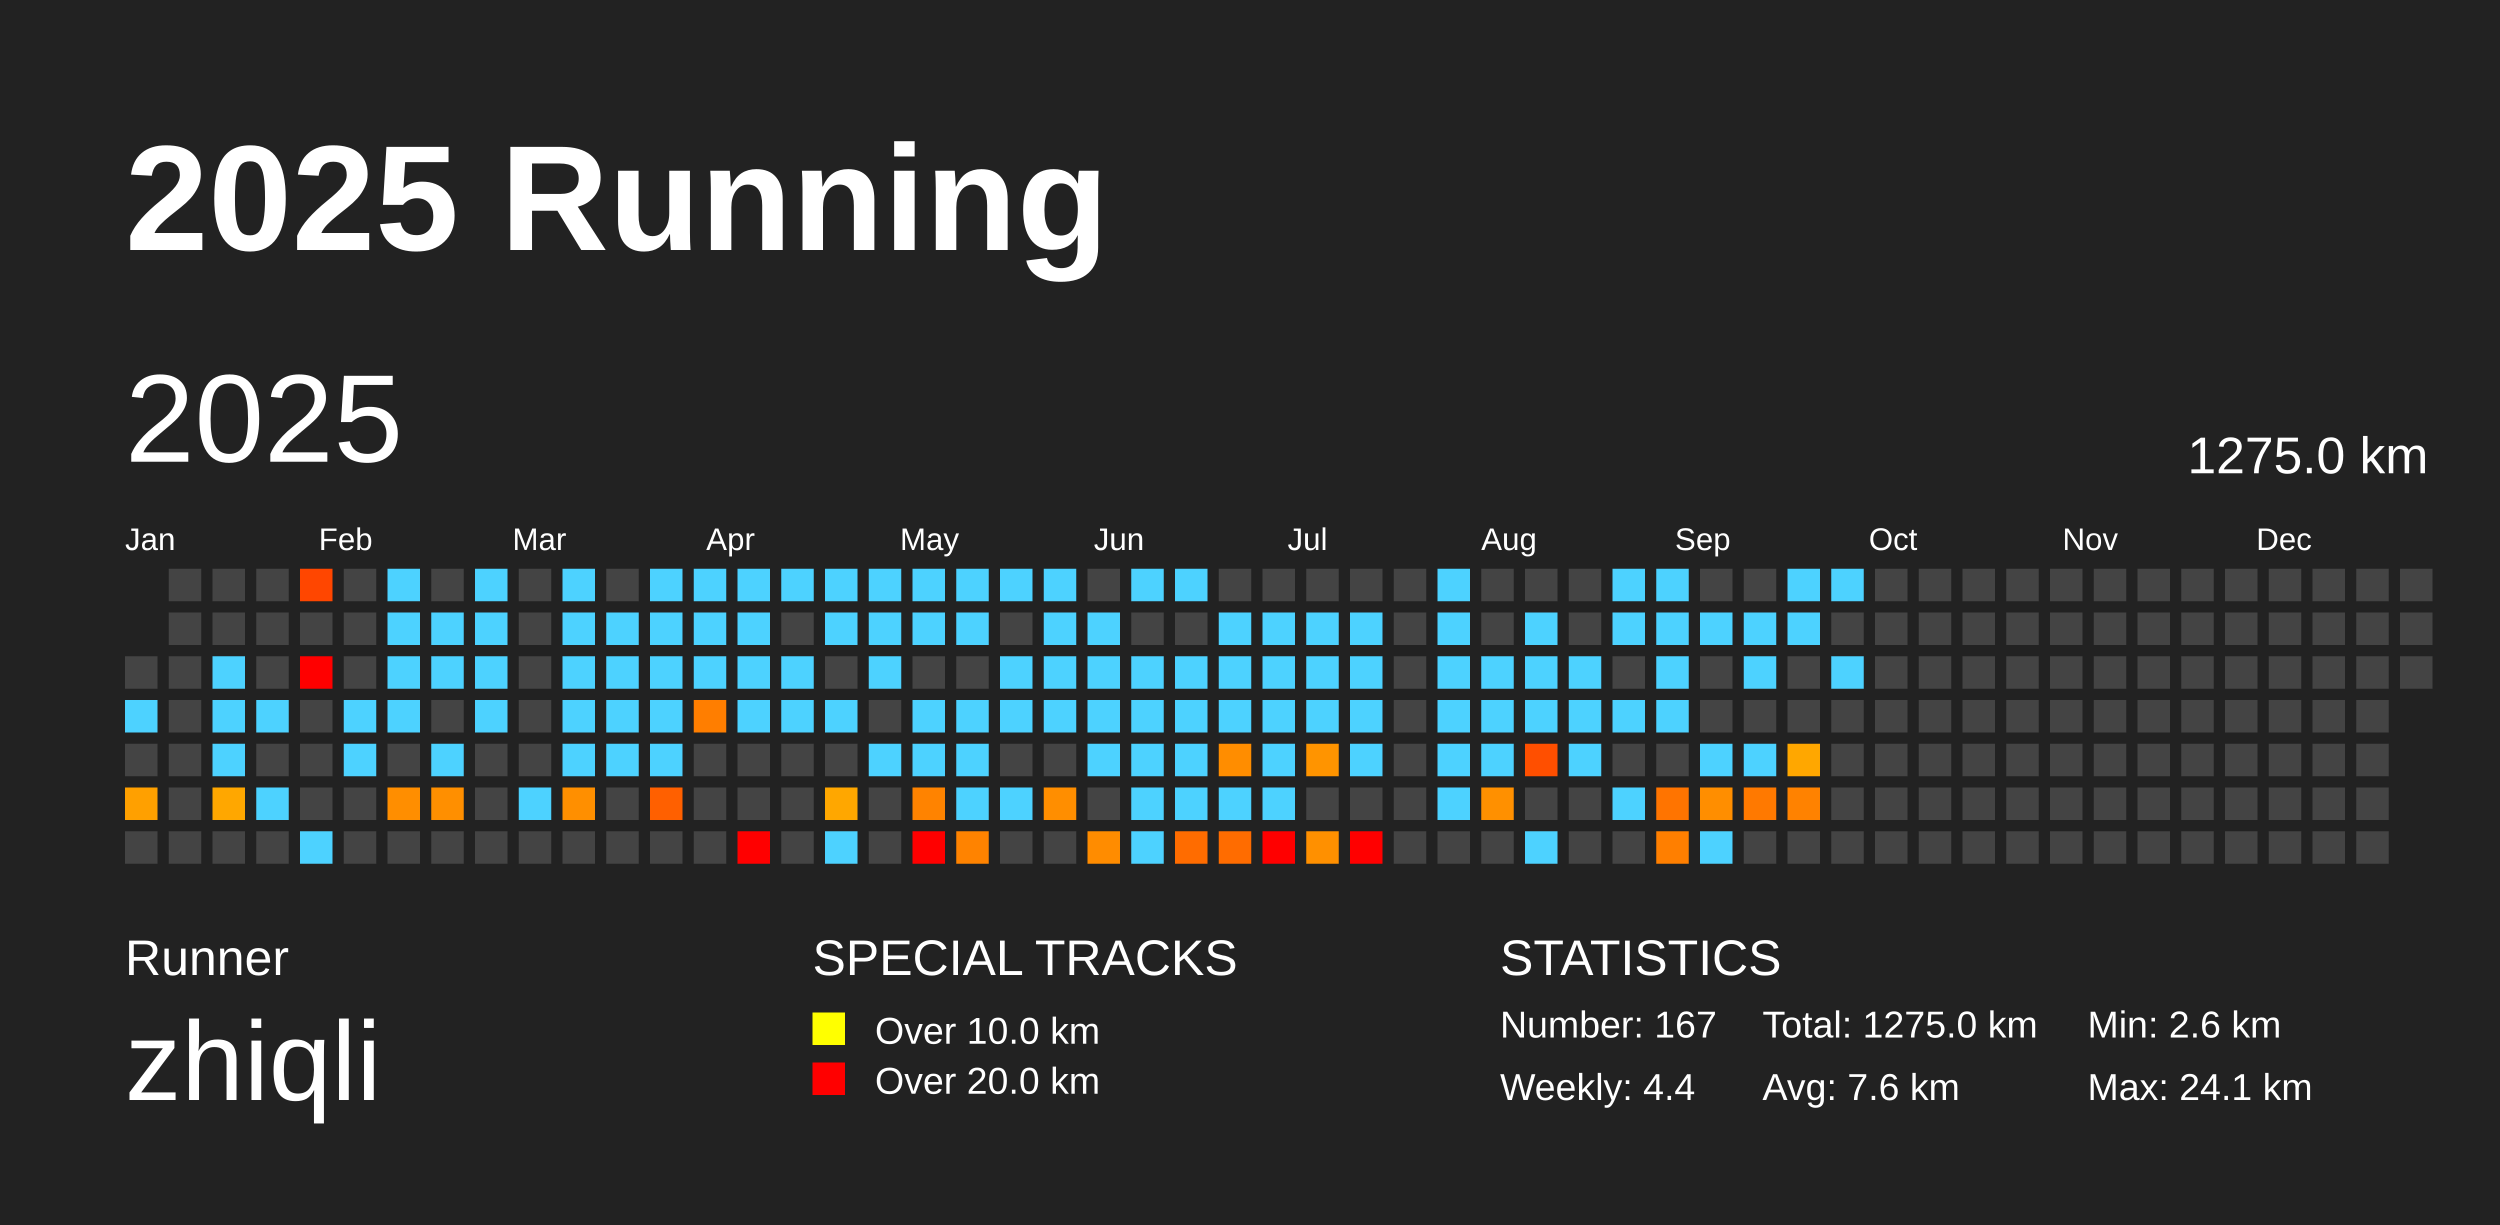
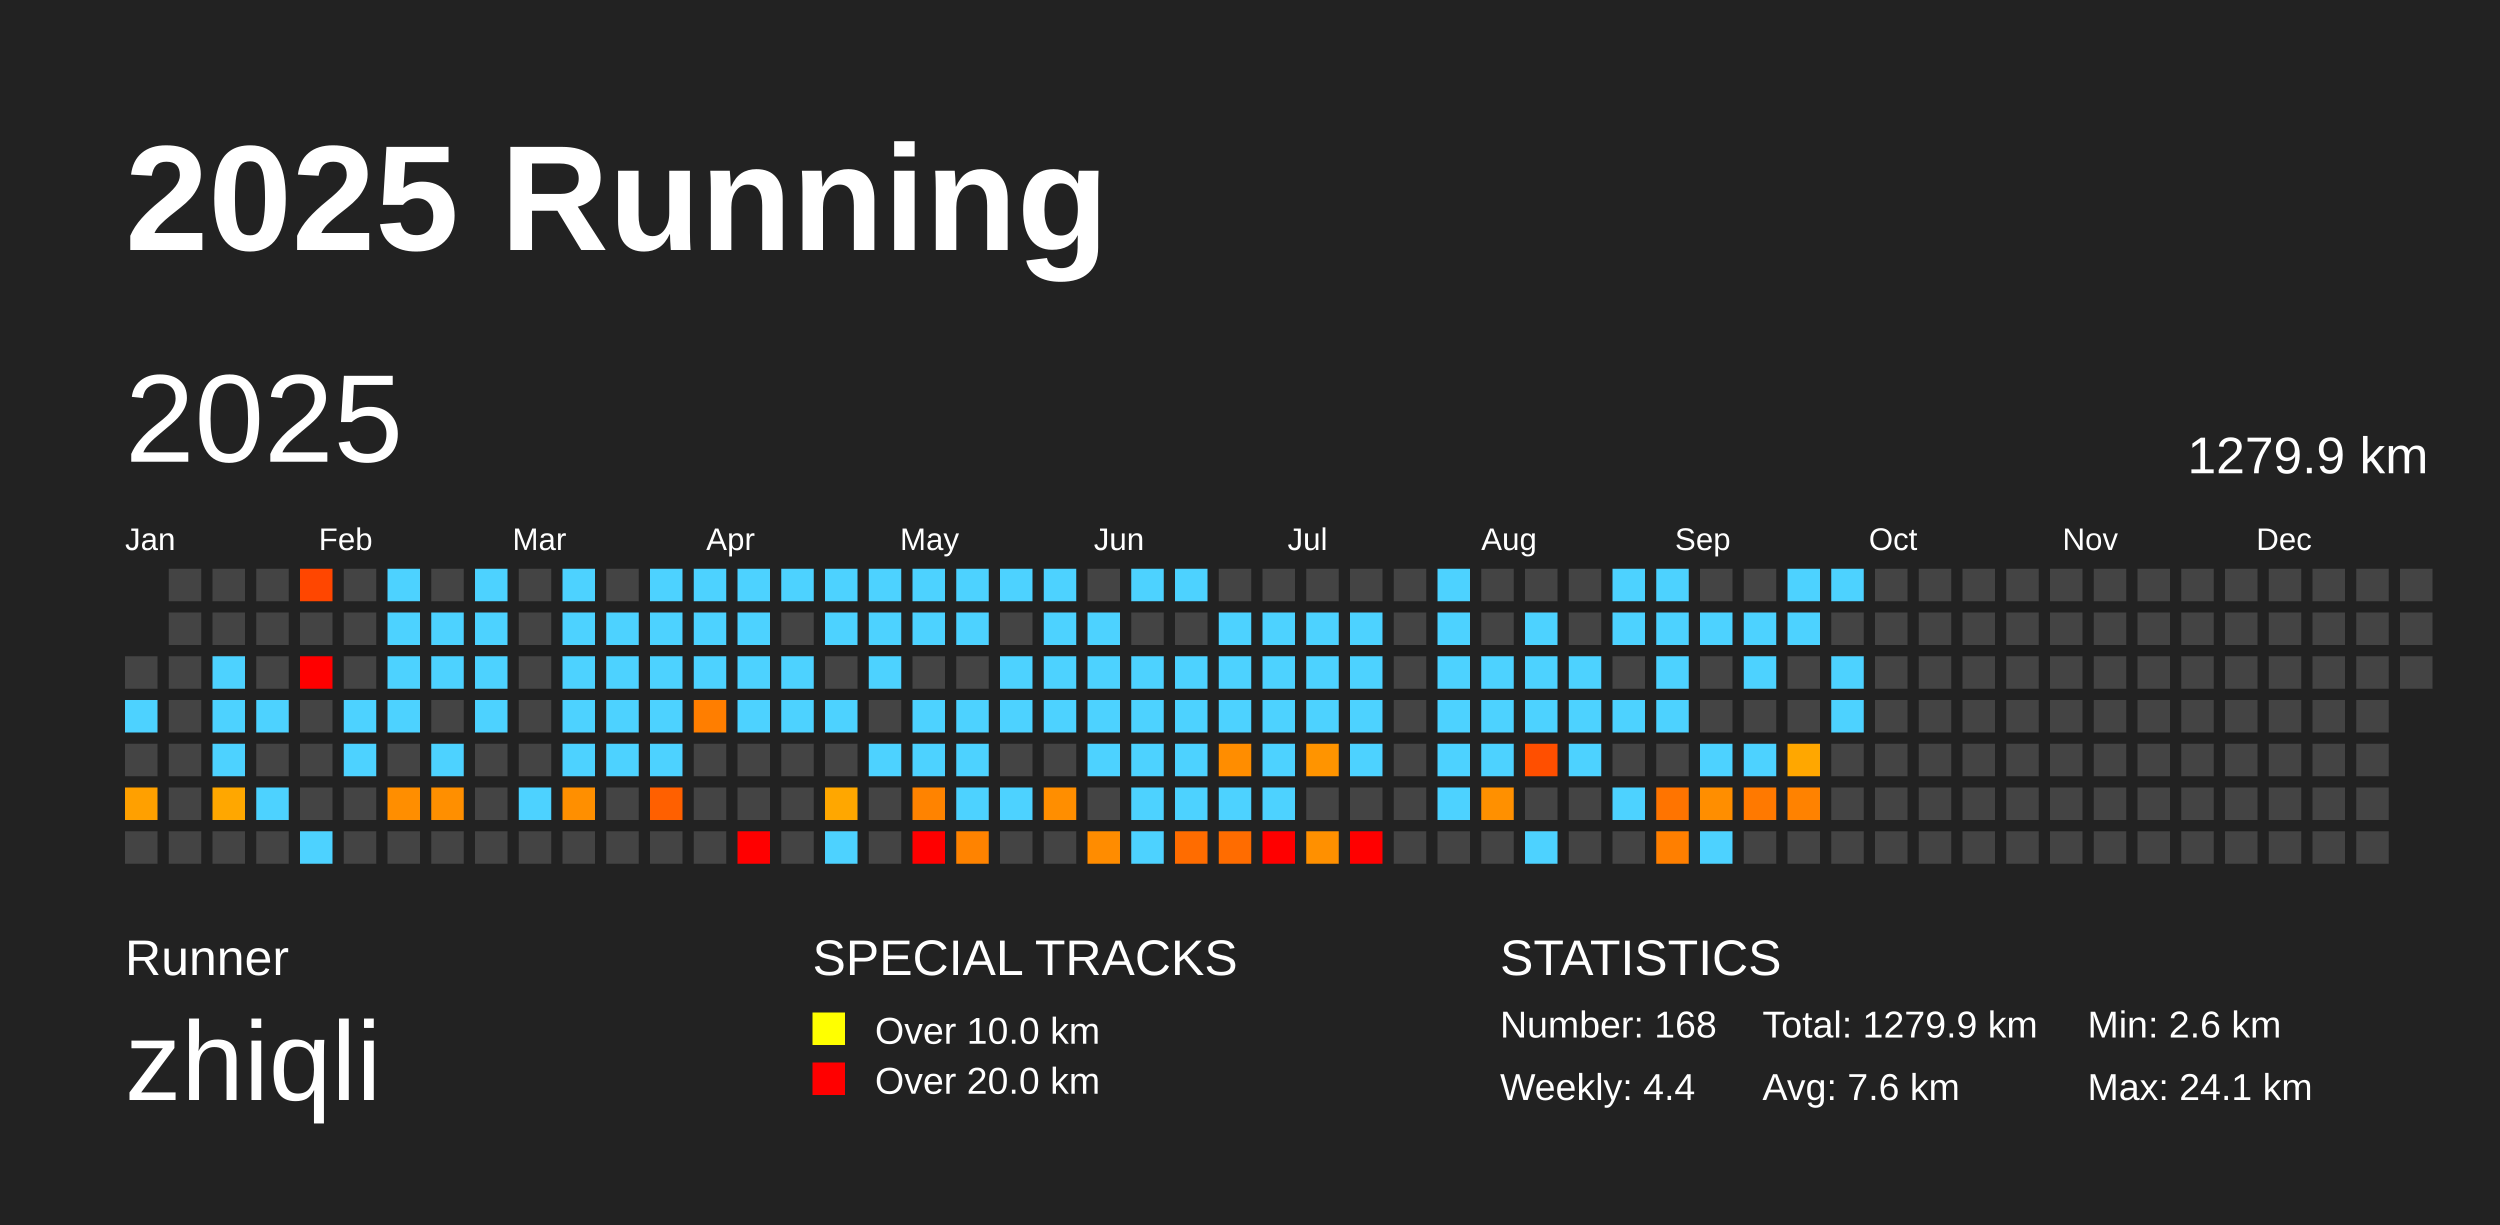
<svg xmlns="http://www.w3.org/2000/svg" baseProfile="full" height="98mm" version="1.1" viewBox="0,0,200,98" width="200mm">
  <defs />
  <rect fill="#222222" height="98" width="200" x="0" y="0" />
  <text fill="#FFFFFF" style="font-size:12px; font-family:Arial; font-weight:bold;" x="10" y="20">2025 Running</text>
  <text fill="#FFFFFF" style="font-size:4px; font-family:Arial" x="10" y="78">Runner</text>
  <text fill="#FFFFFF" style="font-size:9px; font-family:Arial" x="10" y="88">zhiqli</text>
  <text fill="#FFFFFF" style="font-size:4px; font-family:Arial" x="65" y="78">SPECIAL TRACKS</text>
  <rect fill="yellow" height="2.6" width="2.6" x="65" y="81" />
  <text fill="#FFFFFF" style="font-size:3px; font-family:Arial" x="70" y="83.5">Over 10.0 km</text>
  <rect fill="red" height="2.6" width="2.6" x="65" y="85" />
  <text fill="#FFFFFF" style="font-size:3px; font-family:Arial" x="70" y="87.5">Over 20.0 km</text>
  <text fill="#FFFFFF" style="font-size:4px; font-family:Arial" x="120" y="78">STATISTICS</text>
-   <text fill="#FFFFFF" style="font-size:3px; font-family:Arial" x="120" y="83">Number: 167</text>
+   <text fill="#FFFFFF" style="font-size:3px; font-family:Arial" x="120" y="83">Number: 168</text>
  <text fill="#FFFFFF" style="font-size:3px; font-family:Arial" x="120" y="88">Weekly: 4.4</text>
-   <text fill="#FFFFFF" style="font-size:3px; font-family:Arial" x="141" y="83">Total: 1275.0 km</text>
+   <text fill="#FFFFFF" style="font-size:3px; font-family:Arial" x="141" y="83">Total: 1279.9 km</text>
  <text fill="#FFFFFF" style="font-size:3px; font-family:Arial" x="141" y="88">Avg: 7.6 km</text>
  <text fill="#FFFFFF" style="font-size:3px; font-family:Arial" x="167" y="83">Min: 2.6 km</text>
  <text fill="#FFFFFF" style="font-size:3px; font-family:Arial" x="167" y="88">Max: 24.1 km</text>
  <text dominant-baseline="hanging" fill="#FFFFFF" style="font-size:10.0px; font-family:Arial;" x="10" y="30">2025</text>
-   <text dominant-baseline="hanging" fill="#FFFFFF" style="font-size:4.125px; font-family:Arial;" x="175" y="35">1275.0 km</text>
+   <text dominant-baseline="hanging" fill="#FFFFFF" style="font-size:4.125px; font-family:Arial;" x="175" y="35">1279.9 km</text>
  <text fill="#FFFFFF" style="font-size:2.5px; font-family:Arial" x="10.0" y="44">Jan</text>
  <text fill="#FFFFFF" style="font-size:2.5px; font-family:Arial" x="25.5" y="44">Feb</text>
  <text fill="#FFFFFF" style="font-size:2.5px; font-family:Arial" x="41.0" y="44">Mar</text>
  <text fill="#FFFFFF" style="font-size:2.5px; font-family:Arial" x="56.5" y="44">Apr</text>
  <text fill="#FFFFFF" style="font-size:2.5px; font-family:Arial" x="72.0" y="44">May</text>
  <text fill="#FFFFFF" style="font-size:2.5px; font-family:Arial" x="87.5" y="44">Jun</text>
  <text fill="#FFFFFF" style="font-size:2.5px; font-family:Arial" x="103.0" y="44">Jul</text>
  <text fill="#FFFFFF" style="font-size:2.5px; font-family:Arial" x="118.5" y="44">Aug</text>
  <text fill="#FFFFFF" style="font-size:2.5px; font-family:Arial" x="134.0" y="44">Sep</text>
  <text fill="#FFFFFF" style="font-size:2.5px; font-family:Arial" x="149.5" y="44">Oct</text>
  <text fill="#FFFFFF" style="font-size:2.5px; font-family:Arial" x="165.0" y="44">Nov</text>
  <text fill="#FFFFFF" style="font-size:2.5px; font-family:Arial" x="180.5" y="44">Dec</text>
  <rect fill="#444444" height="2.6" width="2.6" x="10.0" y="52.5" />
  <rect fill="#4dd2ff" height="2.6" width="2.6" x="10.0" y="56.0" />
  <rect fill="#444444" height="2.6" width="2.6" x="10.0" y="59.5" />
  <rect fill="#ffa000" height="2.6" width="2.6" x="10.0" y="63.0" />
  <rect fill="#444444" height="2.6" width="2.6" x="10.0" y="66.5" />
  <rect fill="#444444" height="2.6" width="2.6" x="13.5" y="45.5" />
  <rect fill="#444444" height="2.6" width="2.6" x="13.5" y="49.0" />
  <rect fill="#444444" height="2.6" width="2.6" x="13.5" y="52.5" />
  <rect fill="#444444" height="2.6" width="2.6" x="13.5" y="56.0" />
  <rect fill="#444444" height="2.6" width="2.6" x="13.5" y="59.5" />
  <rect fill="#444444" height="2.6" width="2.6" x="13.5" y="63.0" />
  <rect fill="#444444" height="2.6" width="2.6" x="13.5" y="66.5" />
  <rect fill="#444444" height="2.6" width="2.6" x="17.0" y="45.5" />
  <rect fill="#444444" height="2.6" width="2.6" x="17.0" y="49.0" />
  <rect fill="#4dd2ff" height="2.6" width="2.6" x="17.0" y="52.5" />
  <rect fill="#4dd2ff" height="2.6" width="2.6" x="17.0" y="56.0" />
  <rect fill="#4dd2ff" height="2.6" width="2.6" x="17.0" y="59.5" />
  <rect fill="#ffa700" height="2.6" width="2.6" x="17.0" y="63.0" />
  <rect fill="#444444" height="2.6" width="2.6" x="17.0" y="66.5" />
  <rect fill="#444444" height="2.6" width="2.6" x="20.5" y="45.5" />
  <rect fill="#444444" height="2.6" width="2.6" x="20.5" y="49.0" />
  <rect fill="#444444" height="2.6" width="2.6" x="20.5" y="52.5" />
  <rect fill="#4dd2ff" height="2.6" width="2.6" x="20.5" y="56.0" />
  <rect fill="#444444" height="2.6" width="2.6" x="20.5" y="59.5" />
  <rect fill="#4dd2ff" height="2.6" width="2.6" x="20.5" y="63.0" />
  <rect fill="#444444" height="2.6" width="2.6" x="20.5" y="66.5" />
  <rect fill="#ff4600" height="2.6" width="2.6" x="24.0" y="45.5" />
  <rect fill="#444444" height="2.6" width="2.6" x="24.0" y="49.0" />
  <rect fill="red" height="2.6" width="2.6" x="24.0" y="52.5" />
  <rect fill="#444444" height="2.6" width="2.6" x="24.0" y="56.0" />
  <rect fill="#444444" height="2.6" width="2.6" x="24.0" y="59.5" />
  <rect fill="#444444" height="2.6" width="2.6" x="24.0" y="63.0" />
  <rect fill="#4dd2ff" height="2.6" width="2.6" x="24.0" y="66.5" />
  <rect fill="#444444" height="2.6" width="2.6" x="27.5" y="45.5" />
  <rect fill="#444444" height="2.6" width="2.6" x="27.5" y="49.0" />
  <rect fill="#444444" height="2.6" width="2.6" x="27.5" y="52.5" />
  <rect fill="#4dd2ff" height="2.6" width="2.6" x="27.5" y="56.0" />
  <rect fill="#4dd2ff" height="2.6" width="2.6" x="27.5" y="59.5" />
  <rect fill="#444444" height="2.6" width="2.6" x="27.5" y="63.0" />
  <rect fill="#444444" height="2.6" width="2.6" x="27.5" y="66.5" />
  <rect fill="#4dd2ff" height="2.6" width="2.6" x="31.0" y="45.5" />
  <rect fill="#4dd2ff" height="2.6" width="2.6" x="31.0" y="49.0" />
  <rect fill="#4dd2ff" height="2.6" width="2.6" x="31.0" y="52.5" />
  <rect fill="#4dd2ff" height="2.6" width="2.6" x="31.0" y="56.0" />
  <rect fill="#444444" height="2.6" width="2.6" x="31.0" y="59.5" />
  <rect fill="#ff8e00" height="2.6" width="2.6" x="31.0" y="63.0" />
  <rect fill="#444444" height="2.6" width="2.6" x="31.0" y="66.5" />
  <rect fill="#444444" height="2.6" width="2.6" x="34.5" y="45.5" />
  <rect fill="#4dd2ff" height="2.6" width="2.6" x="34.5" y="49.0" />
  <rect fill="#4dd2ff" height="2.6" width="2.6" x="34.5" y="52.5" />
  <rect fill="#444444" height="2.6" width="2.6" x="34.5" y="56.0" />
  <rect fill="#4dd2ff" height="2.6" width="2.6" x="34.5" y="59.5" />
  <rect fill="#ff8f00" height="2.6" width="2.6" x="34.5" y="63.0" />
  <rect fill="#444444" height="2.6" width="2.6" x="34.5" y="66.5" />
  <rect fill="#4dd2ff" height="2.6" width="2.6" x="38.0" y="45.5" />
  <rect fill="#4dd2ff" height="2.6" width="2.6" x="38.0" y="49.0" />
  <rect fill="#4dd2ff" height="2.6" width="2.6" x="38.0" y="52.5" />
  <rect fill="#4dd2ff" height="2.6" width="2.6" x="38.0" y="56.0" />
  <rect fill="#444444" height="2.6" width="2.6" x="38.0" y="59.5" />
  <rect fill="#444444" height="2.6" width="2.6" x="38.0" y="63.0" />
  <rect fill="#444444" height="2.6" width="2.6" x="38.0" y="66.5" />
  <rect fill="#444444" height="2.6" width="2.6" x="41.5" y="45.5" />
  <rect fill="#444444" height="2.6" width="2.6" x="41.5" y="49.0" />
  <rect fill="#444444" height="2.6" width="2.6" x="41.5" y="52.5" />
  <rect fill="#444444" height="2.6" width="2.6" x="41.5" y="56.0" />
  <rect fill="#444444" height="2.6" width="2.6" x="41.5" y="59.5" />
  <rect fill="#4dd2ff" height="2.6" width="2.6" x="41.5" y="63.0" />
  <rect fill="#444444" height="2.6" width="2.6" x="41.5" y="66.5" />
  <rect fill="#4dd2ff" height="2.6" width="2.6" x="45.0" y="45.5" />
  <rect fill="#4dd2ff" height="2.6" width="2.6" x="45.0" y="49.0" />
  <rect fill="#4dd2ff" height="2.6" width="2.6" x="45.0" y="52.5" />
  <rect fill="#4dd2ff" height="2.6" width="2.6" x="45.0" y="56.0" />
  <rect fill="#4dd2ff" height="2.6" width="2.6" x="45.0" y="59.5" />
  <rect fill="#ff8f00" height="2.6" width="2.6" x="45.0" y="63.0" />
  <rect fill="#444444" height="2.6" width="2.6" x="45.0" y="66.5" />
  <rect fill="#444444" height="2.6" width="2.6" x="48.5" y="45.5" />
  <rect fill="#4dd2ff" height="2.6" width="2.6" x="48.5" y="49.0" />
  <rect fill="#4dd2ff" height="2.6" width="2.6" x="48.5" y="52.5" />
  <rect fill="#4dd2ff" height="2.6" width="2.6" x="48.5" y="56.0" />
  <rect fill="#4dd2ff" height="2.6" width="2.6" x="48.5" y="59.5" />
  <rect fill="#444444" height="2.6" width="2.6" x="48.5" y="63.0" />
  <rect fill="#444444" height="2.6" width="2.6" x="48.5" y="66.5" />
  <rect fill="#4dd2ff" height="2.6" width="2.6" x="52.0" y="45.5" />
  <rect fill="#4dd2ff" height="2.6" width="2.6" x="52.0" y="49.0" />
  <rect fill="#4dd2ff" height="2.6" width="2.6" x="52.0" y="52.5" />
  <rect fill="#4dd2ff" height="2.6" width="2.6" x="52.0" y="56.0" />
  <rect fill="#4dd2ff" height="2.6" width="2.6" x="52.0" y="59.5" />
  <rect fill="#ff6000" height="2.6" width="2.6" x="52.0" y="63.0" />
  <rect fill="#444444" height="2.6" width="2.6" x="52.0" y="66.5" />
  <rect fill="#4dd2ff" height="2.6" width="2.6" x="55.5" y="45.5" />
  <rect fill="#4dd2ff" height="2.6" width="2.6" x="55.5" y="49.0" />
  <rect fill="#4dd2ff" height="2.6" width="2.6" x="55.5" y="52.5" />
  <rect fill="#ff7e00" height="2.6" width="2.6" x="55.5" y="56.0" />
  <rect fill="#444444" height="2.6" width="2.6" x="55.5" y="59.5" />
  <rect fill="#444444" height="2.6" width="2.6" x="55.5" y="63.0" />
  <rect fill="#444444" height="2.6" width="2.6" x="55.5" y="66.5" />
  <rect fill="#4dd2ff" height="2.6" width="2.6" x="59.0" y="45.5" />
  <rect fill="#4dd2ff" height="2.6" width="2.6" x="59.0" y="49.0" />
  <rect fill="#4dd2ff" height="2.6" width="2.6" x="59.0" y="52.5" />
  <rect fill="#4dd2ff" height="2.6" width="2.6" x="59.0" y="56.0" />
  <rect fill="#444444" height="2.6" width="2.6" x="59.0" y="59.5" />
  <rect fill="#444444" height="2.6" width="2.6" x="59.0" y="63.0" />
  <rect fill="red" height="2.6" width="2.6" x="59.0" y="66.5" />
  <rect fill="#4dd2ff" height="2.6" width="2.6" x="62.5" y="45.5" />
  <rect fill="#444444" height="2.6" width="2.6" x="62.5" y="49.0" />
  <rect fill="#4dd2ff" height="2.6" width="2.6" x="62.5" y="52.5" />
  <rect fill="#4dd2ff" height="2.6" width="2.6" x="62.5" y="56.0" />
  <rect fill="#444444" height="2.6" width="2.6" x="62.5" y="59.5" />
  <rect fill="#444444" height="2.6" width="2.6" x="62.5" y="63.0" />
  <rect fill="#444444" height="2.6" width="2.6" x="62.5" y="66.5" />
  <rect fill="#4dd2ff" height="2.6" width="2.6" x="66.0" y="45.5" />
  <rect fill="#4dd2ff" height="2.6" width="2.6" x="66.0" y="49.0" />
  <rect fill="#444444" height="2.6" width="2.6" x="66.0" y="52.5" />
  <rect fill="#4dd2ff" height="2.6" width="2.6" x="66.0" y="56.0" />
  <rect fill="#444444" height="2.6" width="2.6" x="66.0" y="59.5" />
  <rect fill="#ffa700" height="2.6" width="2.6" x="66.0" y="63.0" />
  <rect fill="#4dd2ff" height="2.6" width="2.6" x="66.0" y="66.5" />
  <rect fill="#4dd2ff" height="2.6" width="2.6" x="69.5" y="45.5" />
  <rect fill="#4dd2ff" height="2.6" width="2.6" x="69.5" y="49.0" />
  <rect fill="#4dd2ff" height="2.6" width="2.6" x="69.5" y="52.5" />
  <rect fill="#444444" height="2.6" width="2.6" x="69.5" y="56.0" />
  <rect fill="#4dd2ff" height="2.6" width="2.6" x="69.5" y="59.5" />
  <rect fill="#444444" height="2.6" width="2.6" x="69.5" y="63.0" />
  <rect fill="#444444" height="2.6" width="2.6" x="69.5" y="66.5" />
  <rect fill="#4dd2ff" height="2.6" width="2.6" x="73.0" y="45.5" />
  <rect fill="#4dd2ff" height="2.6" width="2.6" x="73.0" y="49.0" />
  <rect fill="#444444" height="2.6" width="2.6" x="73.0" y="52.5" />
  <rect fill="#4dd2ff" height="2.6" width="2.6" x="73.0" y="56.0" />
  <rect fill="#4dd2ff" height="2.6" width="2.6" x="73.0" y="59.5" />
  <rect fill="#ff8300" height="2.6" width="2.6" x="73.0" y="63.0" />
  <rect fill="red" height="2.6" width="2.6" x="73.0" y="66.5" />
  <rect fill="#4dd2ff" height="2.6" width="2.6" x="76.5" y="45.5" />
  <rect fill="#4dd2ff" height="2.6" width="2.6" x="76.5" y="49.0" />
  <rect fill="#444444" height="2.6" width="2.6" x="76.5" y="52.5" />
  <rect fill="#4dd2ff" height="2.6" width="2.6" x="76.5" y="56.0" />
  <rect fill="#4dd2ff" height="2.6" width="2.6" x="76.5" y="59.5" />
  <rect fill="#4dd2ff" height="2.6" width="2.6" x="76.5" y="63.0" />
  <rect fill="#ff8300" height="2.6" width="2.6" x="76.5" y="66.5" />
  <rect fill="#4dd2ff" height="2.6" width="2.6" x="80.0" y="45.5" />
  <rect fill="#444444" height="2.6" width="2.6" x="80.0" y="49.0" />
  <rect fill="#4dd2ff" height="2.6" width="2.6" x="80.0" y="52.5" />
  <rect fill="#4dd2ff" height="2.6" width="2.6" x="80.0" y="56.0" />
  <rect fill="#444444" height="2.6" width="2.6" x="80.0" y="59.5" />
  <rect fill="#4dd2ff" height="2.6" width="2.6" x="80.0" y="63.0" />
  <rect fill="#444444" height="2.6" width="2.6" x="80.0" y="66.5" />
  <rect fill="#4dd2ff" height="2.6" width="2.6" x="83.5" y="45.5" />
  <rect fill="#4dd2ff" height="2.6" width="2.6" x="83.5" y="49.0" />
  <rect fill="#4dd2ff" height="2.6" width="2.6" x="83.5" y="52.5" />
  <rect fill="#4dd2ff" height="2.6" width="2.6" x="83.5" y="56.0" />
  <rect fill="#444444" height="2.6" width="2.6" x="83.5" y="59.5" />
  <rect fill="#ff8e00" height="2.6" width="2.6" x="83.5" y="63.0" />
  <rect fill="#444444" height="2.6" width="2.6" x="83.5" y="66.5" />
  <rect fill="#444444" height="2.6" width="2.6" x="87.0" y="45.5" />
  <rect fill="#4dd2ff" height="2.6" width="2.6" x="87.0" y="49.0" />
  <rect fill="#4dd2ff" height="2.6" width="2.6" x="87.0" y="52.5" />
  <rect fill="#4dd2ff" height="2.6" width="2.6" x="87.0" y="56.0" />
  <rect fill="#4dd2ff" height="2.6" width="2.6" x="87.0" y="59.5" />
  <rect fill="#444444" height="2.6" width="2.6" x="87.0" y="63.0" />
  <rect fill="#ff8c00" height="2.6" width="2.6" x="87.0" y="66.5" />
  <rect fill="#4dd2ff" height="2.6" width="2.6" x="90.5" y="45.5" />
  <rect fill="#444444" height="2.6" width="2.6" x="90.5" y="49.0" />
  <rect fill="#4dd2ff" height="2.6" width="2.6" x="90.5" y="52.5" />
  <rect fill="#4dd2ff" height="2.6" width="2.6" x="90.5" y="56.0" />
  <rect fill="#4dd2ff" height="2.6" width="2.6" x="90.5" y="59.5" />
  <rect fill="#4dd2ff" height="2.6" width="2.6" x="90.5" y="63.0" />
  <rect fill="#4dd2ff" height="2.6" width="2.6" x="90.5" y="66.5" />
  <rect fill="#4dd2ff" height="2.6" width="2.6" x="94.0" y="45.5" />
  <rect fill="#444444" height="2.6" width="2.6" x="94.0" y="49.0" />
  <rect fill="#4dd2ff" height="2.6" width="2.6" x="94.0" y="52.5" />
  <rect fill="#4dd2ff" height="2.6" width="2.6" x="94.0" y="56.0" />
  <rect fill="#4dd2ff" height="2.6" width="2.6" x="94.0" y="59.5" />
  <rect fill="#4dd2ff" height="2.6" width="2.6" x="94.0" y="63.0" />
  <rect fill="#ff6c00" height="2.6" width="2.6" x="94.0" y="66.5" />
  <rect fill="#444444" height="2.6" width="2.6" x="97.5" y="45.5" />
  <rect fill="#4dd2ff" height="2.6" width="2.6" x="97.5" y="49.0" />
  <rect fill="#4dd2ff" height="2.6" width="2.6" x="97.5" y="52.5" />
  <rect fill="#4dd2ff" height="2.6" width="2.6" x="97.5" y="56.0" />
  <rect fill="#ff8d00" height="2.6" width="2.6" x="97.5" y="59.5" />
  <rect fill="#4dd2ff" height="2.6" width="2.6" x="97.5" y="63.0" />
  <rect fill="#ff6c00" height="2.6" width="2.6" x="97.5" y="66.5" />
  <rect fill="#444444" height="2.6" width="2.6" x="101.0" y="45.5" />
  <rect fill="#4dd2ff" height="2.6" width="2.6" x="101.0" y="49.0" />
  <rect fill="#4dd2ff" height="2.6" width="2.6" x="101.0" y="52.5" />
  <rect fill="#4dd2ff" height="2.6" width="2.6" x="101.0" y="56.0" />
  <rect fill="#4dd2ff" height="2.6" width="2.6" x="101.0" y="59.5" />
  <rect fill="#4dd2ff" height="2.6" width="2.6" x="101.0" y="63.0" />
  <rect fill="red" height="2.6" width="2.6" x="101.0" y="66.5" />
  <rect fill="#444444" height="2.6" width="2.6" x="104.5" y="45.5" />
  <rect fill="#4dd2ff" height="2.6" width="2.6" x="104.5" y="49.0" />
  <rect fill="#4dd2ff" height="2.6" width="2.6" x="104.5" y="52.5" />
  <rect fill="#4dd2ff" height="2.6" width="2.6" x="104.5" y="56.0" />
  <rect fill="#ff9400" height="2.6" width="2.6" x="104.5" y="59.5" />
  <rect fill="#444444" height="2.6" width="2.6" x="104.5" y="63.0" />
  <rect fill="#ff9000" height="2.6" width="2.6" x="104.5" y="66.5" />
  <rect fill="#444444" height="2.6" width="2.6" x="108.0" y="45.5" />
  <rect fill="#4dd2ff" height="2.6" width="2.6" x="108.0" y="49.0" />
  <rect fill="#4dd2ff" height="2.6" width="2.6" x="108.0" y="52.5" />
  <rect fill="#4dd2ff" height="2.6" width="2.6" x="108.0" y="56.0" />
  <rect fill="#4dd2ff" height="2.6" width="2.6" x="108.0" y="59.5" />
  <rect fill="#444444" height="2.6" width="2.6" x="108.0" y="63.0" />
  <rect fill="red" height="2.6" width="2.6" x="108.0" y="66.5" />
  <rect fill="#444444" height="2.6" width="2.6" x="111.5" y="45.5" />
  <rect fill="#444444" height="2.6" width="2.6" x="111.5" y="49.0" />
  <rect fill="#444444" height="2.6" width="2.6" x="111.5" y="52.5" />
  <rect fill="#444444" height="2.6" width="2.6" x="111.5" y="56.0" />
  <rect fill="#444444" height="2.6" width="2.6" x="111.5" y="59.5" />
  <rect fill="#444444" height="2.6" width="2.6" x="111.5" y="63.0" />
  <rect fill="#444444" height="2.6" width="2.6" x="111.5" y="66.5" />
  <rect fill="#4dd2ff" height="2.6" width="2.6" x="115.0" y="45.5" />
  <rect fill="#4dd2ff" height="2.6" width="2.6" x="115.0" y="49.0" />
  <rect fill="#4dd2ff" height="2.6" width="2.6" x="115.0" y="52.5" />
  <rect fill="#4dd2ff" height="2.6" width="2.6" x="115.0" y="56.0" />
  <rect fill="#4dd2ff" height="2.6" width="2.6" x="115.0" y="59.5" />
  <rect fill="#4dd2ff" height="2.6" width="2.6" x="115.0" y="63.0" />
  <rect fill="#444444" height="2.6" width="2.6" x="115.0" y="66.5" />
  <rect fill="#444444" height="2.6" width="2.6" x="118.5" y="45.5" />
  <rect fill="#444444" height="2.6" width="2.6" x="118.5" y="49.0" />
  <rect fill="#4dd2ff" height="2.6" width="2.6" x="118.5" y="52.5" />
  <rect fill="#4dd2ff" height="2.6" width="2.6" x="118.5" y="56.0" />
  <rect fill="#4dd2ff" height="2.6" width="2.6" x="118.5" y="59.5" />
  <rect fill="#ff9000" height="2.6" width="2.6" x="118.5" y="63.0" />
  <rect fill="#444444" height="2.6" width="2.6" x="118.5" y="66.5" />
  <rect fill="#444444" height="2.6" width="2.6" x="122.0" y="45.5" />
  <rect fill="#4dd2ff" height="2.6" width="2.6" x="122.0" y="49.0" />
  <rect fill="#4dd2ff" height="2.6" width="2.6" x="122.0" y="52.5" />
  <rect fill="#4dd2ff" height="2.6" width="2.6" x="122.0" y="56.0" />
  <rect fill="#ff4f00" height="2.6" width="2.6" x="122.0" y="59.5" />
  <rect fill="#444444" height="2.6" width="2.6" x="122.0" y="63.0" />
  <rect fill="#4dd2ff" height="2.6" width="2.6" x="122.0" y="66.5" />
  <rect fill="#444444" height="2.6" width="2.6" x="125.5" y="45.5" />
  <rect fill="#444444" height="2.6" width="2.6" x="125.5" y="49.0" />
  <rect fill="#4dd2ff" height="2.6" width="2.6" x="125.5" y="52.5" />
  <rect fill="#4dd2ff" height="2.6" width="2.6" x="125.5" y="56.0" />
  <rect fill="#4dd2ff" height="2.6" width="2.6" x="125.5" y="59.5" />
  <rect fill="#444444" height="2.6" width="2.6" x="125.5" y="63.0" />
  <rect fill="#444444" height="2.6" width="2.6" x="125.5" y="66.5" />
  <rect fill="#4dd2ff" height="2.6" width="2.6" x="129.0" y="45.5" />
  <rect fill="#4dd2ff" height="2.6" width="2.6" x="129.0" y="49.0" />
  <rect fill="#444444" height="2.6" width="2.6" x="129.0" y="52.5" />
  <rect fill="#4dd2ff" height="2.6" width="2.6" x="129.0" y="56.0" />
  <rect fill="#444444" height="2.6" width="2.6" x="129.0" y="59.5" />
  <rect fill="#4dd2ff" height="2.6" width="2.6" x="129.0" y="63.0" />
  <rect fill="#444444" height="2.6" width="2.6" x="129.0" y="66.5" />
  <rect fill="#4dd2ff" height="2.6" width="2.6" x="132.5" y="45.5" />
  <rect fill="#4dd2ff" height="2.6" width="2.6" x="132.5" y="49.0" />
  <rect fill="#4dd2ff" height="2.6" width="2.6" x="132.5" y="52.5" />
  <rect fill="#4dd2ff" height="2.6" width="2.6" x="132.5" y="56.0" />
  <rect fill="#444444" height="2.6" width="2.6" x="132.5" y="59.5" />
  <rect fill="#ff7400" height="2.6" width="2.6" x="132.5" y="63.0" />
  <rect fill="#ff7f00" height="2.6" width="2.6" x="132.5" y="66.5" />
  <rect fill="#444444" height="2.6" width="2.6" x="136.0" y="45.5" />
  <rect fill="#4dd2ff" height="2.6" width="2.6" x="136.0" y="49.0" />
  <rect fill="#444444" height="2.6" width="2.6" x="136.0" y="52.5" />
  <rect fill="#444444" height="2.6" width="2.6" x="136.0" y="56.0" />
  <rect fill="#4dd2ff" height="2.6" width="2.6" x="136.0" y="59.5" />
  <rect fill="#ff8e00" height="2.6" width="2.6" x="136.0" y="63.0" />
  <rect fill="#4dd2ff" height="2.6" width="2.6" x="136.0" y="66.5" />
  <rect fill="#444444" height="2.6" width="2.6" x="139.5" y="45.5" />
  <rect fill="#4dd2ff" height="2.6" width="2.6" x="139.5" y="49.0" />
  <rect fill="#4dd2ff" height="2.6" width="2.6" x="139.5" y="52.5" />
  <rect fill="#444444" height="2.6" width="2.6" x="139.5" y="56.0" />
  <rect fill="#4dd2ff" height="2.6" width="2.6" x="139.5" y="59.5" />
  <rect fill="#ff7900" height="2.6" width="2.6" x="139.5" y="63.0" />
  <rect fill="#444444" height="2.6" width="2.6" x="139.5" y="66.5" />
  <rect fill="#4dd2ff" height="2.6" width="2.6" x="143.0" y="45.5" />
  <rect fill="#4dd2ff" height="2.6" width="2.6" x="143.0" y="49.0" />
  <rect fill="#444444" height="2.6" width="2.6" x="143.0" y="52.5" />
  <rect fill="#444444" height="2.6" width="2.6" x="143.0" y="56.0" />
  <rect fill="#ffa700" height="2.6" width="2.6" x="143.0" y="59.5" />
  <rect fill="#ff8200" height="2.6" width="2.6" x="143.0" y="63.0" />
  <rect fill="#444444" height="2.6" width="2.6" x="143.0" y="66.5" />
  <rect fill="#4dd2ff" height="2.6" width="2.6" x="146.5" y="45.5" />
  <rect fill="#444444" height="2.6" width="2.6" x="146.5" y="49.0" />
  <rect fill="#4dd2ff" height="2.6" width="2.6" x="146.5" y="52.5" />
-   <rect fill="#444444" height="2.6" width="2.6" x="146.5" y="56.0" />
+   <rect fill="#4dd2ff" height="2.6" width="2.6" x="146.5" y="56.0" />
  <rect fill="#444444" height="2.6" width="2.6" x="146.5" y="59.5" />
  <rect fill="#444444" height="2.6" width="2.6" x="146.5" y="63.0" />
  <rect fill="#444444" height="2.6" width="2.6" x="146.5" y="66.5" />
  <rect fill="#444444" height="2.6" width="2.6" x="150.0" y="45.5" />
  <rect fill="#444444" height="2.6" width="2.6" x="150.0" y="49.0" />
  <rect fill="#444444" height="2.6" width="2.6" x="150.0" y="52.5" />
  <rect fill="#444444" height="2.6" width="2.6" x="150.0" y="56.0" />
  <rect fill="#444444" height="2.6" width="2.6" x="150.0" y="59.5" />
  <rect fill="#444444" height="2.6" width="2.6" x="150.0" y="63.0" />
  <rect fill="#444444" height="2.6" width="2.6" x="150.0" y="66.5" />
  <rect fill="#444444" height="2.6" width="2.6" x="153.5" y="45.5" />
  <rect fill="#444444" height="2.6" width="2.6" x="153.5" y="49.0" />
  <rect fill="#444444" height="2.6" width="2.6" x="153.5" y="52.5" />
  <rect fill="#444444" height="2.6" width="2.6" x="153.5" y="56.0" />
  <rect fill="#444444" height="2.6" width="2.6" x="153.5" y="59.5" />
  <rect fill="#444444" height="2.6" width="2.6" x="153.5" y="63.0" />
  <rect fill="#444444" height="2.6" width="2.6" x="153.5" y="66.5" />
  <rect fill="#444444" height="2.6" width="2.6" x="157.0" y="45.5" />
  <rect fill="#444444" height="2.6" width="2.6" x="157.0" y="49.0" />
  <rect fill="#444444" height="2.6" width="2.6" x="157.0" y="52.5" />
  <rect fill="#444444" height="2.6" width="2.6" x="157.0" y="56.0" />
  <rect fill="#444444" height="2.6" width="2.6" x="157.0" y="59.5" />
  <rect fill="#444444" height="2.6" width="2.6" x="157.0" y="63.0" />
  <rect fill="#444444" height="2.6" width="2.6" x="157.0" y="66.5" />
  <rect fill="#444444" height="2.6" width="2.6" x="160.5" y="45.5" />
  <rect fill="#444444" height="2.6" width="2.6" x="160.5" y="49.0" />
  <rect fill="#444444" height="2.6" width="2.6" x="160.5" y="52.5" />
  <rect fill="#444444" height="2.6" width="2.6" x="160.5" y="56.0" />
  <rect fill="#444444" height="2.6" width="2.6" x="160.5" y="59.5" />
  <rect fill="#444444" height="2.6" width="2.6" x="160.5" y="63.0" />
  <rect fill="#444444" height="2.6" width="2.6" x="160.5" y="66.5" />
  <rect fill="#444444" height="2.6" width="2.6" x="164.0" y="45.5" />
  <rect fill="#444444" height="2.6" width="2.6" x="164.0" y="49.0" />
  <rect fill="#444444" height="2.6" width="2.6" x="164.0" y="52.5" />
  <rect fill="#444444" height="2.6" width="2.6" x="164.0" y="56.0" />
  <rect fill="#444444" height="2.6" width="2.6" x="164.0" y="59.5" />
  <rect fill="#444444" height="2.6" width="2.6" x="164.0" y="63.0" />
  <rect fill="#444444" height="2.6" width="2.6" x="164.0" y="66.5" />
  <rect fill="#444444" height="2.6" width="2.6" x="167.5" y="45.5" />
  <rect fill="#444444" height="2.6" width="2.6" x="167.5" y="49.0" />
  <rect fill="#444444" height="2.6" width="2.6" x="167.5" y="52.5" />
  <rect fill="#444444" height="2.6" width="2.6" x="167.5" y="56.0" />
  <rect fill="#444444" height="2.6" width="2.6" x="167.5" y="59.5" />
  <rect fill="#444444" height="2.6" width="2.6" x="167.5" y="63.0" />
  <rect fill="#444444" height="2.6" width="2.6" x="167.5" y="66.5" />
  <rect fill="#444444" height="2.6" width="2.6" x="171.0" y="45.5" />
  <rect fill="#444444" height="2.6" width="2.6" x="171.0" y="49.0" />
  <rect fill="#444444" height="2.6" width="2.6" x="171.0" y="52.5" />
  <rect fill="#444444" height="2.6" width="2.6" x="171.0" y="56.0" />
  <rect fill="#444444" height="2.6" width="2.6" x="171.0" y="59.5" />
  <rect fill="#444444" height="2.6" width="2.6" x="171.0" y="63.0" />
  <rect fill="#444444" height="2.6" width="2.6" x="171.0" y="66.5" />
  <rect fill="#444444" height="2.6" width="2.6" x="174.5" y="45.5" />
  <rect fill="#444444" height="2.6" width="2.6" x="174.5" y="49.0" />
  <rect fill="#444444" height="2.6" width="2.6" x="174.5" y="52.5" />
  <rect fill="#444444" height="2.6" width="2.6" x="174.5" y="56.0" />
  <rect fill="#444444" height="2.6" width="2.6" x="174.5" y="59.5" />
  <rect fill="#444444" height="2.6" width="2.6" x="174.5" y="63.0" />
  <rect fill="#444444" height="2.6" width="2.6" x="174.5" y="66.5" />
  <rect fill="#444444" height="2.6" width="2.6" x="178.0" y="45.5" />
  <rect fill="#444444" height="2.6" width="2.6" x="178.0" y="49.0" />
  <rect fill="#444444" height="2.6" width="2.6" x="178.0" y="52.5" />
  <rect fill="#444444" height="2.6" width="2.6" x="178.0" y="56.0" />
  <rect fill="#444444" height="2.6" width="2.6" x="178.0" y="59.5" />
  <rect fill="#444444" height="2.6" width="2.6" x="178.0" y="63.0" />
  <rect fill="#444444" height="2.6" width="2.6" x="178.0" y="66.5" />
  <rect fill="#444444" height="2.6" width="2.6" x="181.5" y="45.5" />
  <rect fill="#444444" height="2.6" width="2.6" x="181.5" y="49.0" />
  <rect fill="#444444" height="2.6" width="2.6" x="181.5" y="52.5" />
  <rect fill="#444444" height="2.6" width="2.6" x="181.5" y="56.0" />
  <rect fill="#444444" height="2.6" width="2.6" x="181.5" y="59.5" />
  <rect fill="#444444" height="2.6" width="2.6" x="181.5" y="63.0" />
  <rect fill="#444444" height="2.6" width="2.6" x="181.5" y="66.5" />
  <rect fill="#444444" height="2.6" width="2.6" x="185.0" y="45.5" />
  <rect fill="#444444" height="2.6" width="2.6" x="185.0" y="49.0" />
  <rect fill="#444444" height="2.6" width="2.6" x="185.0" y="52.5" />
  <rect fill="#444444" height="2.6" width="2.6" x="185.0" y="56.0" />
  <rect fill="#444444" height="2.6" width="2.6" x="185.0" y="59.5" />
  <rect fill="#444444" height="2.6" width="2.6" x="185.0" y="63.0" />
  <rect fill="#444444" height="2.6" width="2.6" x="185.0" y="66.5" />
  <rect fill="#444444" height="2.6" width="2.6" x="188.5" y="45.5" />
  <rect fill="#444444" height="2.6" width="2.6" x="188.5" y="49.0" />
  <rect fill="#444444" height="2.6" width="2.6" x="188.5" y="52.5" />
  <rect fill="#444444" height="2.6" width="2.6" x="188.5" y="56.0" />
  <rect fill="#444444" height="2.6" width="2.6" x="188.5" y="59.5" />
  <rect fill="#444444" height="2.6" width="2.6" x="188.5" y="63.0" />
  <rect fill="#444444" height="2.6" width="2.6" x="188.5" y="66.5" />
  <rect fill="#444444" height="2.6" width="2.6" x="192.0" y="45.5" />
  <rect fill="#444444" height="2.6" width="2.6" x="192.0" y="49.0" />
  <rect fill="#444444" height="2.6" width="2.6" x="192.0" y="52.5" />
</svg>
